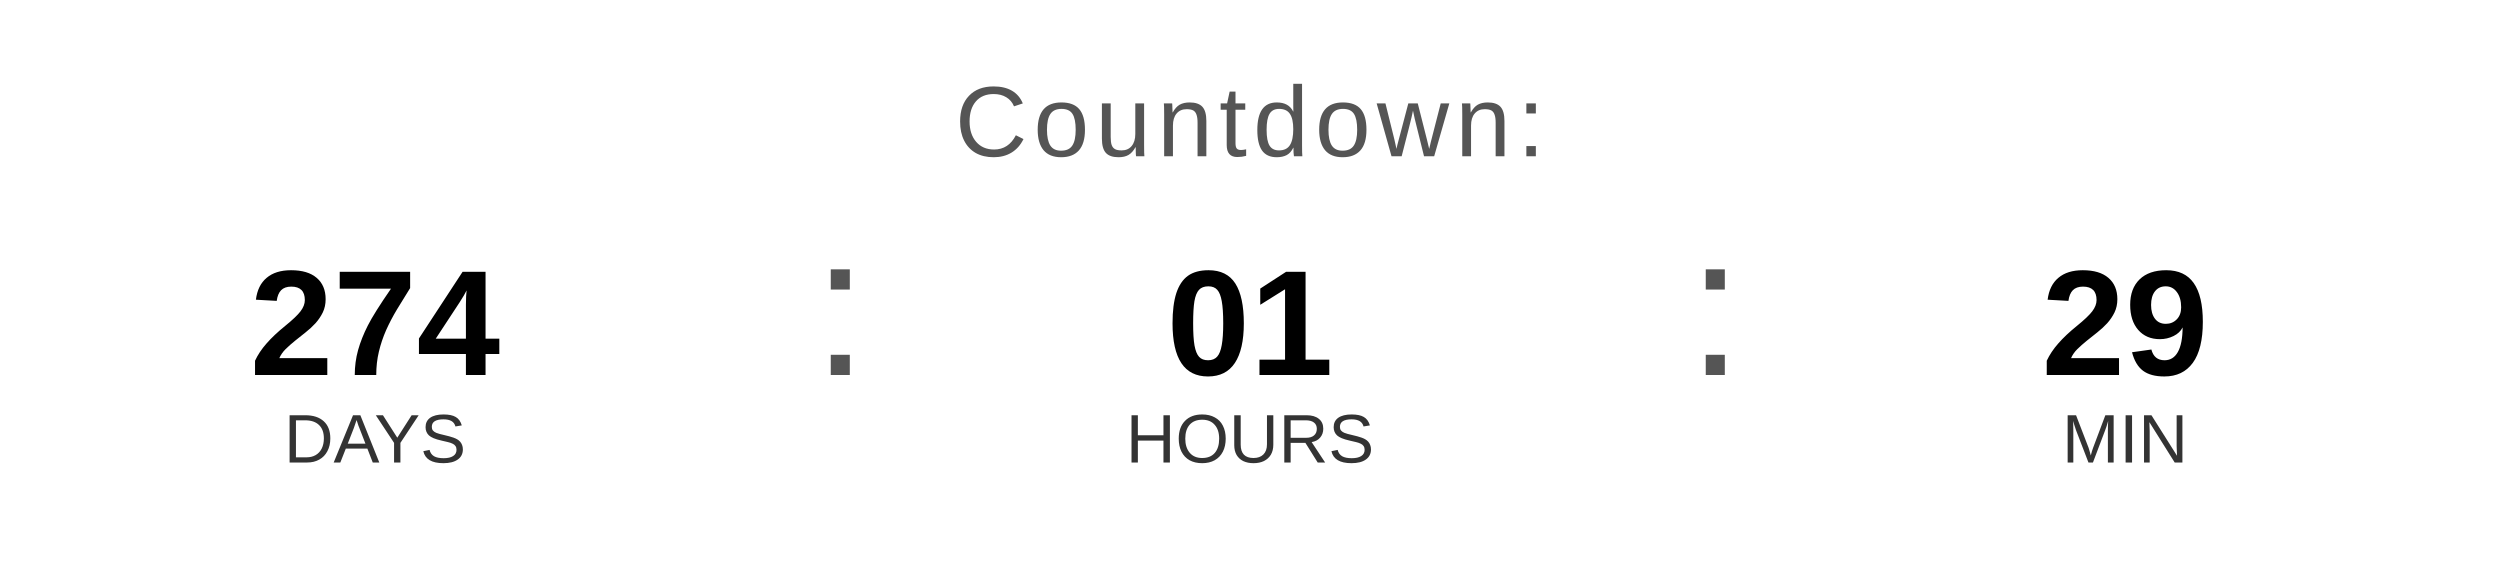
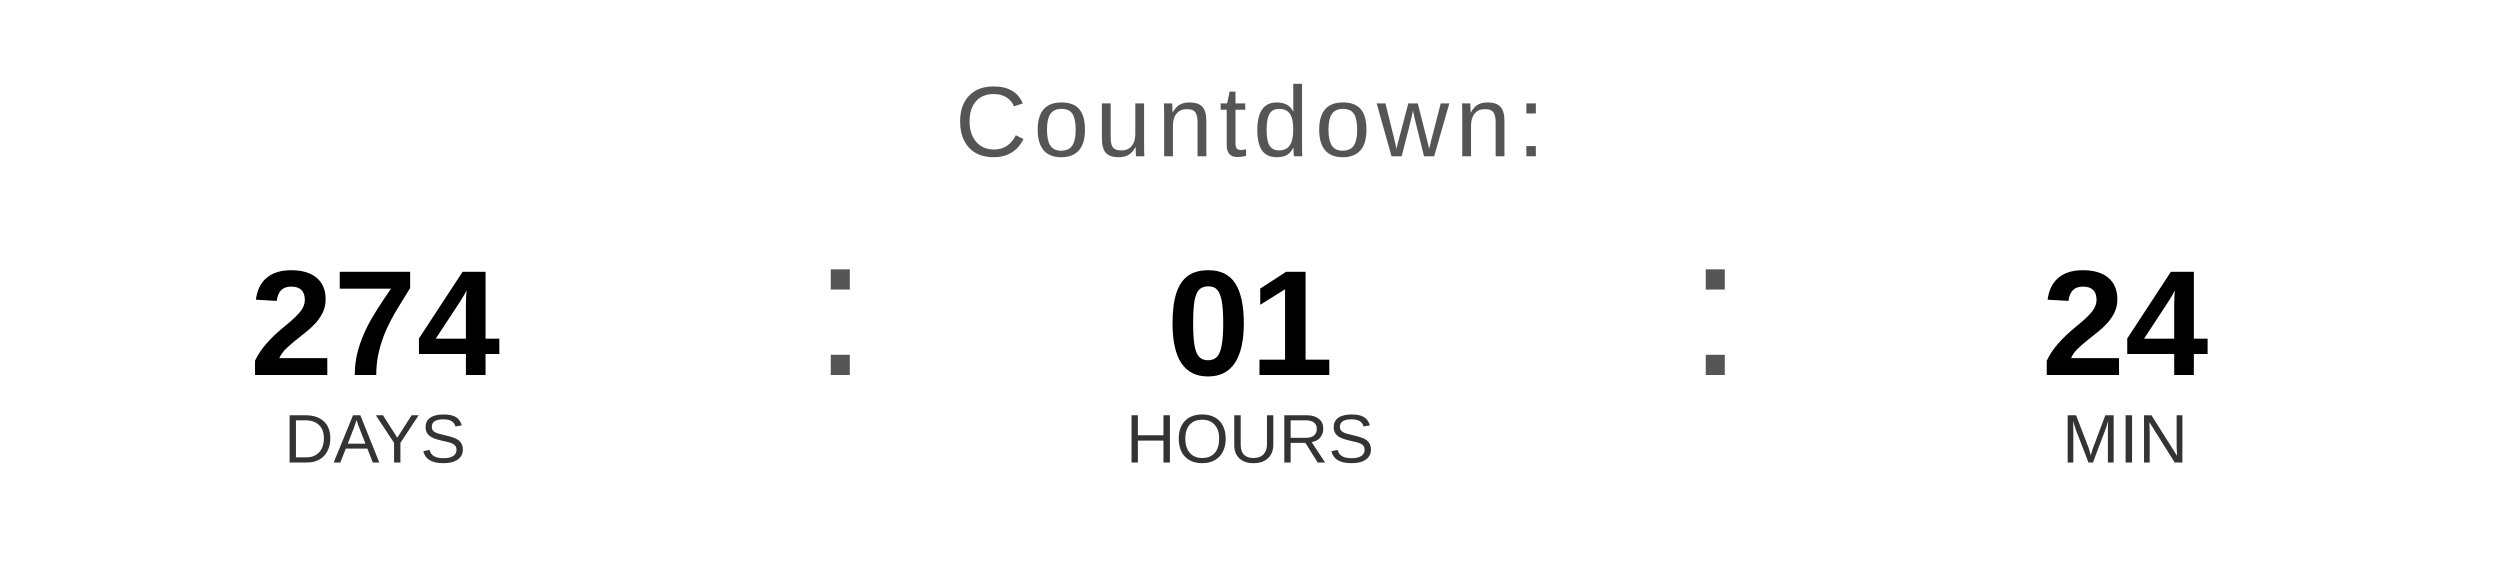
<svg xmlns="http://www.w3.org/2000/svg" width="400" height="90" viewBox="0 0 400 90">
  <text x="200" y="25" font-family="Arial, Helvetica, sans-serif" font-size="16" fill="#555555" text-anchor="middle" letter-spacing="1">
    Countdown:
  </text>
  <text x="60" y="60" font-family="Arial, Helvetica, sans-serif" font-size="24" font-weight="bold" fill="#000000" text-anchor="middle">274</text>
  <text x="60" y="74" font-family="Arial, Helvetica, sans-serif" font-size="11" fill="#333333" text-anchor="middle">DAYS</text>
  <text x="130" y="60" font-family="Arial, sans-serif" font-size="32" fill="#555555">:</text>
  <text x="200" y="60" font-family="Arial, Helvetica, sans-serif" font-size="24" font-weight="bold" fill="#000000" text-anchor="middle">01</text>
  <text x="200" y="74" font-family="Arial, Helvetica, sans-serif" font-size="11" fill="#333333" text-anchor="middle">HOURS</text>
  <text x="270" y="60" font-family="Arial, sans-serif" font-size="32" fill="#555555">:</text>
-   <text x="340" y="60" font-family="Arial, Helvetica, sans-serif" font-size="24" font-weight="bold" fill="#000000" text-anchor="middle">29</text>
+   <text x="340" y="60" font-family="Arial, Helvetica, sans-serif" font-size="24" font-weight="bold" fill="#000000" text-anchor="middle">24</text>
  <text x="340" y="74" font-family="Arial, Helvetica, sans-serif" font-size="11" fill="#333333" text-anchor="middle">MIN</text>
</svg>
